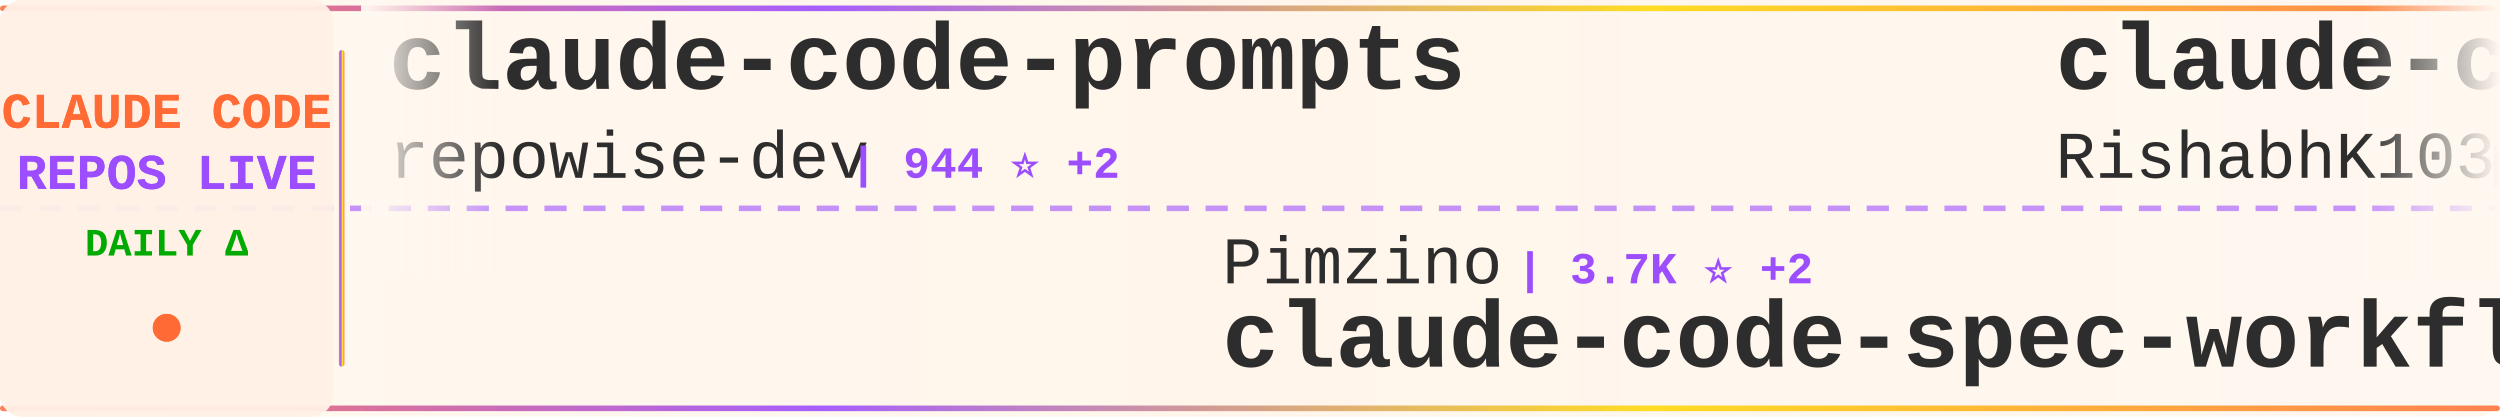
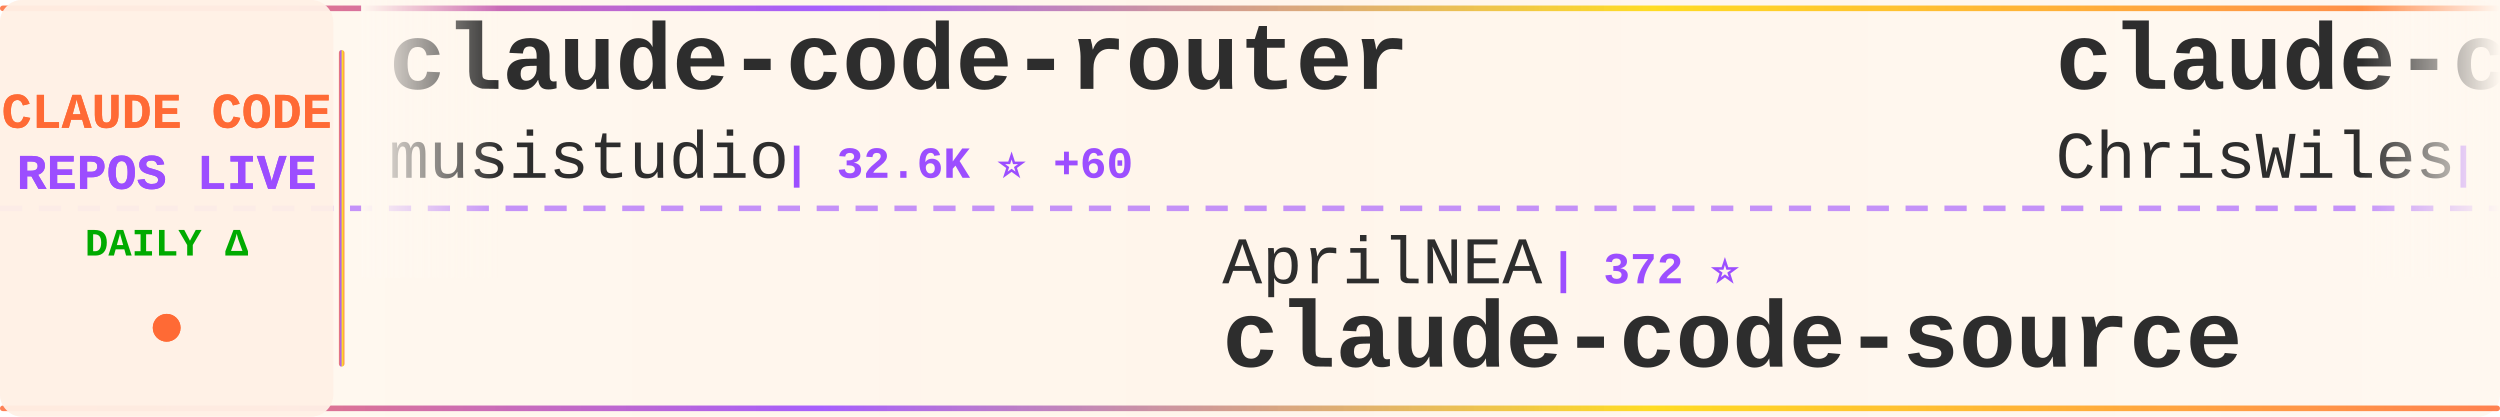
<svg xmlns="http://www.w3.org/2000/svg" width="900" height="150">
  <defs>
    <linearGradient id="tickerBg" x1="0%" y1="0%" x2="100%" y2="0%">
      <stop offset="0%" style="stop-color:#fff8f0;stop-opacity:0.98" />
      <stop offset="50%" style="stop-color:#fff5eb;stop-opacity:1" />
      <stop offset="100%" style="stop-color:#fff8f0;stop-opacity:0.98" />
    </linearGradient>
    <linearGradient id="borderGrad" x1="0%" y1="0%" x2="100%" y2="0%">
      <stop offset="0%" style="stop-color:#FF6B35;stop-opacity:0.85">
        <animate attributeName="stop-opacity" values="0.85;1;0.85" dur="2s" repeatCount="indefinite" />
      </stop>
      <stop offset="33%" style="stop-color:#9C4EFF;stop-opacity:0.9">
        <animate attributeName="stop-opacity" values="0.9;1;0.9" dur="2.2s" repeatCount="indefinite" />
      </stop>
      <stop offset="66%" style="stop-color:#FFD700;stop-opacity:0.85">
        <animate attributeName="stop-opacity" values="0.85;1;0.85" dur="1.8s" repeatCount="indefinite" />
      </stop>
      <stop offset="100%" style="stop-color:#FF6B35;stop-opacity:0.85">
        <animate attributeName="stop-opacity" values="0.85;1;0.85" dur="2s" repeatCount="indefinite" />
      </stop>
    </linearGradient>
    <filter id="textGlow">
      <feGaussianBlur stdDeviation="0.15" result="coloredBlur" />
      <feMerge>
        <feMergeNode in="coloredBlur" />
        <feMergeNode in="SourceGraphic" />
      </feMerge>
    </filter>
    <filter id="metricGlow">
      <feGaussianBlur stdDeviation="0.2" result="coloredBlur" />
      <feMerge>
        <feMergeNode in="coloredBlur" />
        <feMergeNode in="SourceGraphic" />
      </feMerge>
    </filter>
    <linearGradient id="leftFade" x1="0%" y1="0%" x2="100%" y2="0%">
      <stop offset="0%" style="stop-color:#fff8f0;stop-opacity:1" />
      <stop offset="100%" style="stop-color:#fff8f0;stop-opacity:0" />
    </linearGradient>
    <linearGradient id="rightFade" x1="0%" y1="0%" x2="100%" y2="0%">
      <stop offset="0%" style="stop-color:#fff8f0;stop-opacity:0" />
      <stop offset="100%" style="stop-color:#fff8f0;stop-opacity:1" />
    </linearGradient>
  </defs>
  <rect width="900" height="150" fill="url(#tickerBg)" rx="8" />
  <rect x="0" y="2" width="900" height="2" fill="url(#borderGrad)" rx="1" />
  <rect x="0" y="146" width="900" height="2" fill="url(#borderGrad)" rx="1" />
  <line x1="0" y1="75" x2="900" y2="75" stroke="#9C4EFF" stroke-width="2" stroke-dasharray="8 6" opacity="0.6" />
  <rect x="0" y="0" width="120" height="150" fill="#fff0e6" opacity="0.95" rx="8" />
  <text x="60" y="46" font-family="'Courier New', monospace" font-size="18" font-weight="bold" fill="#FF6B35" text-anchor="middle" filter="url(#textGlow)">
    CLAUDE CODE
  </text>
  <text x="60" y="68" font-family="'Courier New', monospace" font-size="18" font-weight="bold" fill="#9C4EFF" text-anchor="middle" filter="url(#textGlow)">
    REPOS LIVE
  </text>
  <text x="60" y="92" font-family="'Courier New', monospace" font-size="14" font-weight="bold" fill="#00aa00" text-anchor="middle">
    DAILY Δ
  </text>
  <circle cx="60" cy="118" r="5" fill="#FF6B35" filter="url(#metricGlow)">
    <animate attributeName="r" values="4;6;4" dur="1.5s" repeatCount="indefinite" />
    <animate attributeName="opacity" values="0.6;1;0.6" dur="1.5s" repeatCount="indefinite" />
  </circle>
  <rect x="122" y="18" width="2" height="114" fill="url(#borderGrad)" rx="1" />
  <clipPath id="tickerClip">
    <rect x="130" y="0" width="770" height="150" />
  </clipPath>
  <g clip-path="url(#tickerClip)">
    <g id="tickerItems">
      <animateTransform attributeName="transform" attributeType="XML" type="translate" from="0 0" to="-3000 0" dur="54s" repeatCount="indefinite" />
      <g transform="translate(0, 0)">
-         <text x="140" y="32" font-family="'Courier New', monospace" font-size="34" font-weight="bold" fill="#2d2d2d">claude-code-prompts</text>
-         <text x="140" y="64" font-family="'Courier New', monospace" font-size="24" font-weight="normal" fill="#2d2d2d" opacity="1.0">repowise-dev</text>
-         <text x="306" y="64" font-family="'Courier New', monospace" font-size="16" font-weight="bold" fill="#9C4EFF"> | 944 ⭐ +2</text>
+         <text x="140" y="32" font-family="'Courier New', monospace" font-size="34" font-weight="bold" fill="#2d2d2d">claude-code-router</text>
+         <text x="140" y="64" font-family="'Courier New', monospace" font-size="24" font-weight="normal" fill="#2d2d2d" opacity="1.0">musistudio</text>
+         <text x="282" y="64" font-family="'Courier New', monospace" font-size="16" font-weight="bold" fill="#9C4EFF"> | 32.6K ⭐ +60</text>
      </g>
      <g transform="translate(300, 0)">
-         <text x="140" y="102" font-family="'Courier New', monospace" font-size="24" font-weight="normal" fill="#2d2d2d" opacity="1.0">Pimzino</text>
-         <text x="246" y="102" font-family="'Courier New', monospace" font-size="16" font-weight="bold" fill="#9C4EFF"> | 3.7K ⭐ +2</text>
-         <text x="140" y="132" font-family="'Courier New', monospace" font-size="34" font-weight="bold" fill="#2d2d2d">claude-code-spec-workflo...</text>
+         <text x="140" y="102" font-family="'Courier New', monospace" font-size="24" font-weight="normal" fill="#2d2d2d" opacity="1.0">AprilNEA</text>
+         <text x="258" y="102" font-family="'Courier New', monospace" font-size="16" font-weight="bold" fill="#9C4EFF"> | 372 ⭐</text>
+         <text x="140" y="132" font-family="'Courier New', monospace" font-size="34" font-weight="bold" fill="#2d2d2d">claude-code-source</text>
      </g>
      <g transform="translate(600, 0)">
-         <text x="140" y="32" font-family="'Courier New', monospace" font-size="34" font-weight="bold" fill="#2d2d2d">claude-code</text>
-         <text x="140" y="64" font-family="'Courier New', monospace" font-size="24" font-weight="normal" fill="#2d2d2d" opacity="1.0">RishabhK103</text>
-         <text x="294" y="64" font-family="'Courier New', monospace" font-size="16" font-weight="bold" fill="#9C4EFF"> | 61 ⭐ +1</text>
+         <text x="140" y="32" font-family="'Courier New', monospace" font-size="34" font-weight="bold" fill="#2d2d2d">claude-code-showcase</text>
+         <text x="140" y="64" font-family="'Courier New', monospace" font-size="24" font-weight="normal" fill="#2d2d2d" opacity="1.0">ChrisWiles</text>
+         <text x="282" y="64" font-family="'Courier New', monospace" font-size="16" font-weight="bold" fill="#9C4EFF"> | 5.8K ⭐ +4</text>
      </g>
      <g transform="translate(900, 0)">
-         <text x="140" y="102" font-family="'Courier New', monospace" font-size="24" font-weight="normal" fill="#2d2d2d" opacity="1.0">anthropics</text>
-         <text x="282" y="102" font-family="'Courier New', monospace" font-size="16" font-weight="bold" fill="#9C4EFF"> | 805 ⭐ +2</text>
-         <text x="140" y="132" font-family="'Courier New', monospace" font-size="34" font-weight="bold" fill="#2d2d2d">claude-code-base-action</text>
+         <text x="140" y="102" font-family="'Courier New', monospace" font-size="24" font-weight="normal" fill="#2d2d2d" opacity="1.0">router-for-me</text>
+         <text x="318" y="102" font-family="'Courier New', monospace" font-size="16" font-weight="bold" fill="#9C4EFF"> | 27.3K ⭐ +184</text>
+         <text x="140" y="132" font-family="'Courier New', monospace" font-size="34" font-weight="bold" fill="#2d2d2d">CLIProxyAPI</text>
      </g>
      <g transform="translate(1200, 0)">
-         <text x="140" y="32" font-family="'Courier New', monospace" font-size="34" font-weight="bold" fill="#2d2d2d">claude-code-book</text>
-         <text x="140" y="64" font-family="'Courier New', monospace" font-size="24" font-weight="normal" fill="#2d2d2d" opacity="1.0">lintsinghua</text>
-         <text x="294" y="64" font-family="'Courier New', monospace" font-size="16" font-weight="bold" fill="#9C4EFF"> | 2.8K ⭐ +14</text>
+         <text x="140" y="32" font-family="'Courier New', monospace" font-size="34" font-weight="bold" fill="#2d2d2d">claude-code-proxy</text>
+         <text x="140" y="64" font-family="'Courier New', monospace" font-size="24" font-weight="normal" fill="#2d2d2d" opacity="1.0">fuergaosi233</text>
+         <text x="306" y="64" font-family="'Courier New', monospace" font-size="16" font-weight="bold" fill="#9C4EFF"> | 2.5K ⭐ +8</text>
      </g>
      <g transform="translate(1500, 0)">
-         <text x="140" y="102" font-family="'Courier New', monospace" font-size="24" font-weight="normal" fill="#2d2d2d" opacity="1.0">frankbria</text>
-         <text x="270" y="102" font-family="'Courier New', monospace" font-size="16" font-weight="bold" fill="#9C4EFF"> | 8.7K ⭐ +17</text>
-         <text x="140" y="132" font-family="'Courier New', monospace" font-size="34" font-weight="bold" fill="#2d2d2d">ralph-claude-code</text>
+         <text x="140" y="102" font-family="'Courier New', monospace" font-size="24" font-weight="normal" fill="#2d2d2d" opacity="1.0">centminmod</text>
+         <text x="282" y="102" font-family="'Courier New', monospace" font-size="16" font-weight="bold" fill="#9C4EFF"> | 2.2K ⭐ +3</text>
+         <text x="140" y="132" font-family="'Courier New', monospace" font-size="34" font-weight="bold" fill="#2d2d2d">my-claude-code-setup</text>
      </g>
      <g transform="translate(1800, 0)">
-         <text x="140" y="32" font-family="'Courier New', monospace" font-size="34" font-weight="bold" fill="#2d2d2d">claude-code-source</text>
-         <text x="140" y="64" font-family="'Courier New', monospace" font-size="24" font-weight="normal" fill="#2d2d2d" opacity="1.0">hangsman</text>
-         <text x="258" y="64" font-family="'Courier New', monospace" font-size="16" font-weight="bold" fill="#9C4EFF"> | 754 ⭐ +1</text>
+         <text x="140" y="32" font-family="'Courier New', monospace" font-size="34" font-weight="bold" fill="#2d2d2d">andrej-karpathy-skills</text>
+         <text x="140" y="64" font-family="'Courier New', monospace" font-size="24" font-weight="normal" fill="#2d2d2d" opacity="1.0">multica-ai</text>
+         <text x="282" y="64" font-family="'Courier New', monospace" font-size="16" font-weight="bold" fill="#9C4EFF"> | 60.7K ⭐ +3.4K</text>
      </g>
      <g transform="translate(2100, 0)">
-         <text x="140" y="102" font-family="'Courier New', monospace" font-size="24" font-weight="normal" fill="#2d2d2d" opacity="1.0">liuup</text>
-         <text x="222" y="102" font-family="'Courier New', monospace" font-size="16" font-weight="bold" fill="#9C4EFF"> | 1.8K ⭐ +23</text>
-         <text x="140" y="132" font-family="'Courier New', monospace" font-size="34" font-weight="bold" fill="#2d2d2d">claude-code-analysis</text>
+         <text x="140" y="102" font-family="'Courier New', monospace" font-size="24" font-weight="normal" fill="#2d2d2d" opacity="1.0">pengchengneo</text>
+         <text x="306" y="102" font-family="'Courier New', monospace" font-size="16" font-weight="bold" fill="#9C4EFF"> | 1.2K ⭐ +7</text>
+         <text x="140" y="132" font-family="'Courier New', monospace" font-size="34" font-weight="bold" fill="#2d2d2d">Claude-Code</text>
      </g>
      <g transform="translate(2400, 0)">
-         <text x="140" y="32" font-family="'Courier New', monospace" font-size="34" font-weight="bold" fill="#2d2d2d">claude-code-workflows</text>
-         <text x="140" y="64" font-family="'Courier New', monospace" font-size="24" font-weight="normal" fill="#2d2d2d" opacity="1.0">OneRedOak</text>
-         <text x="270" y="64" font-family="'Courier New', monospace" font-size="16" font-weight="bold" fill="#9C4EFF"> | 3.8K ⭐ +1</text>
+         <text x="140" y="32" font-family="'Courier New', monospace" font-size="34" font-weight="bold" fill="#2d2d2d">free-claude-code</text>
+         <text x="140" y="64" font-family="'Courier New', monospace" font-size="24" font-weight="normal" fill="#2d2d2d" opacity="1.0">Alishahryar1</text>
+         <text x="306" y="64" font-family="'Courier New', monospace" font-size="16" font-weight="bold" fill="#9C4EFF"> | 2.0K ⭐ +26</text>
      </g>
      <g transform="translate(2700, 0)">
-         <text x="140" y="102" font-family="'Courier New', monospace" font-size="24" font-weight="normal" fill="#2d2d2d" opacity="1.0">sickn33</text>
-         <text x="246" y="102" font-family="'Courier New', monospace" font-size="16" font-weight="bold" fill="#9C4EFF"> | 33.9K ⭐ +179</text>
-         <text x="140" y="132" font-family="'Courier New', monospace" font-size="34" font-weight="bold" fill="#2d2d2d">antigravity-awesome-skil...</text>
+         <text x="140" y="102" font-family="'Courier New', monospace" font-size="24" font-weight="normal" fill="#2d2d2d" opacity="1.0">anthropics</text>
+         <text x="282" y="102" font-family="'Courier New', monospace" font-size="16" font-weight="bold" fill="#9C4EFF"> | 17.3K ⭐ +64</text>
+         <text x="140" y="132" font-family="'Courier New', monospace" font-size="34" font-weight="bold" fill="#2d2d2d">claude-plugins-official</text>
      </g>
      <g transform="translate(3000, 0)">
-         <text x="140" y="32" font-family="'Courier New', monospace" font-size="34" font-weight="bold" fill="#2d2d2d">claude-code-prompts</text>
-         <text x="140" y="64" font-family="'Courier New', monospace" font-size="24" font-weight="normal" fill="#2d2d2d" opacity="1.0">repowise-dev</text>
-         <text x="306" y="64" font-family="'Courier New', monospace" font-size="16" font-weight="bold" fill="#9C4EFF"> | 944 ⭐ +2</text>
+         <text x="140" y="32" font-family="'Courier New', monospace" font-size="34" font-weight="bold" fill="#2d2d2d">claude-code-router</text>
+         <text x="140" y="64" font-family="'Courier New', monospace" font-size="24" font-weight="normal" fill="#2d2d2d" opacity="1.0">musistudio</text>
+         <text x="282" y="64" font-family="'Courier New', monospace" font-size="16" font-weight="bold" fill="#9C4EFF"> | 32.6K ⭐ +60</text>
      </g>
      <g transform="translate(3300, 0)">
-         <text x="140" y="102" font-family="'Courier New', monospace" font-size="24" font-weight="normal" fill="#2d2d2d" opacity="1.0">Pimzino</text>
-         <text x="246" y="102" font-family="'Courier New', monospace" font-size="16" font-weight="bold" fill="#9C4EFF"> | 3.7K ⭐ +2</text>
-         <text x="140" y="132" font-family="'Courier New', monospace" font-size="34" font-weight="bold" fill="#2d2d2d">claude-code-spec-workflo...</text>
+         <text x="140" y="102" font-family="'Courier New', monospace" font-size="24" font-weight="normal" fill="#2d2d2d" opacity="1.0">AprilNEA</text>
+         <text x="258" y="102" font-family="'Courier New', monospace" font-size="16" font-weight="bold" fill="#9C4EFF"> | 372 ⭐</text>
+         <text x="140" y="132" font-family="'Courier New', monospace" font-size="34" font-weight="bold" fill="#2d2d2d">claude-code-source</text>
      </g>
      <g transform="translate(3600, 0)">
-         <text x="140" y="32" font-family="'Courier New', monospace" font-size="34" font-weight="bold" fill="#2d2d2d">claude-code</text>
-         <text x="140" y="64" font-family="'Courier New', monospace" font-size="24" font-weight="normal" fill="#2d2d2d" opacity="1.0">RishabhK103</text>
-         <text x="294" y="64" font-family="'Courier New', monospace" font-size="16" font-weight="bold" fill="#9C4EFF"> | 61 ⭐ +1</text>
+         <text x="140" y="32" font-family="'Courier New', monospace" font-size="34" font-weight="bold" fill="#2d2d2d">claude-code-showcase</text>
+         <text x="140" y="64" font-family="'Courier New', monospace" font-size="24" font-weight="normal" fill="#2d2d2d" opacity="1.0">ChrisWiles</text>
+         <text x="282" y="64" font-family="'Courier New', monospace" font-size="16" font-weight="bold" fill="#9C4EFF"> | 5.8K ⭐ +4</text>
      </g>
      <g transform="translate(3900, 0)">
-         <text x="140" y="102" font-family="'Courier New', monospace" font-size="24" font-weight="normal" fill="#2d2d2d" opacity="1.0">anthropics</text>
-         <text x="282" y="102" font-family="'Courier New', monospace" font-size="16" font-weight="bold" fill="#9C4EFF"> | 805 ⭐ +2</text>
-         <text x="140" y="132" font-family="'Courier New', monospace" font-size="34" font-weight="bold" fill="#2d2d2d">claude-code-base-action</text>
+         <text x="140" y="102" font-family="'Courier New', monospace" font-size="24" font-weight="normal" fill="#2d2d2d" opacity="1.0">router-for-me</text>
+         <text x="318" y="102" font-family="'Courier New', monospace" font-size="16" font-weight="bold" fill="#9C4EFF"> | 27.3K ⭐ +184</text>
+         <text x="140" y="132" font-family="'Courier New', monospace" font-size="34" font-weight="bold" fill="#2d2d2d">CLIProxyAPI</text>
      </g>
    </g>
  </g>
  <rect x="130" y="0" width="50" height="100" fill="url(#leftFade)" />
  <rect x="850" y="0" width="50" height="100" fill="url(#rightFade)" />
</svg>
